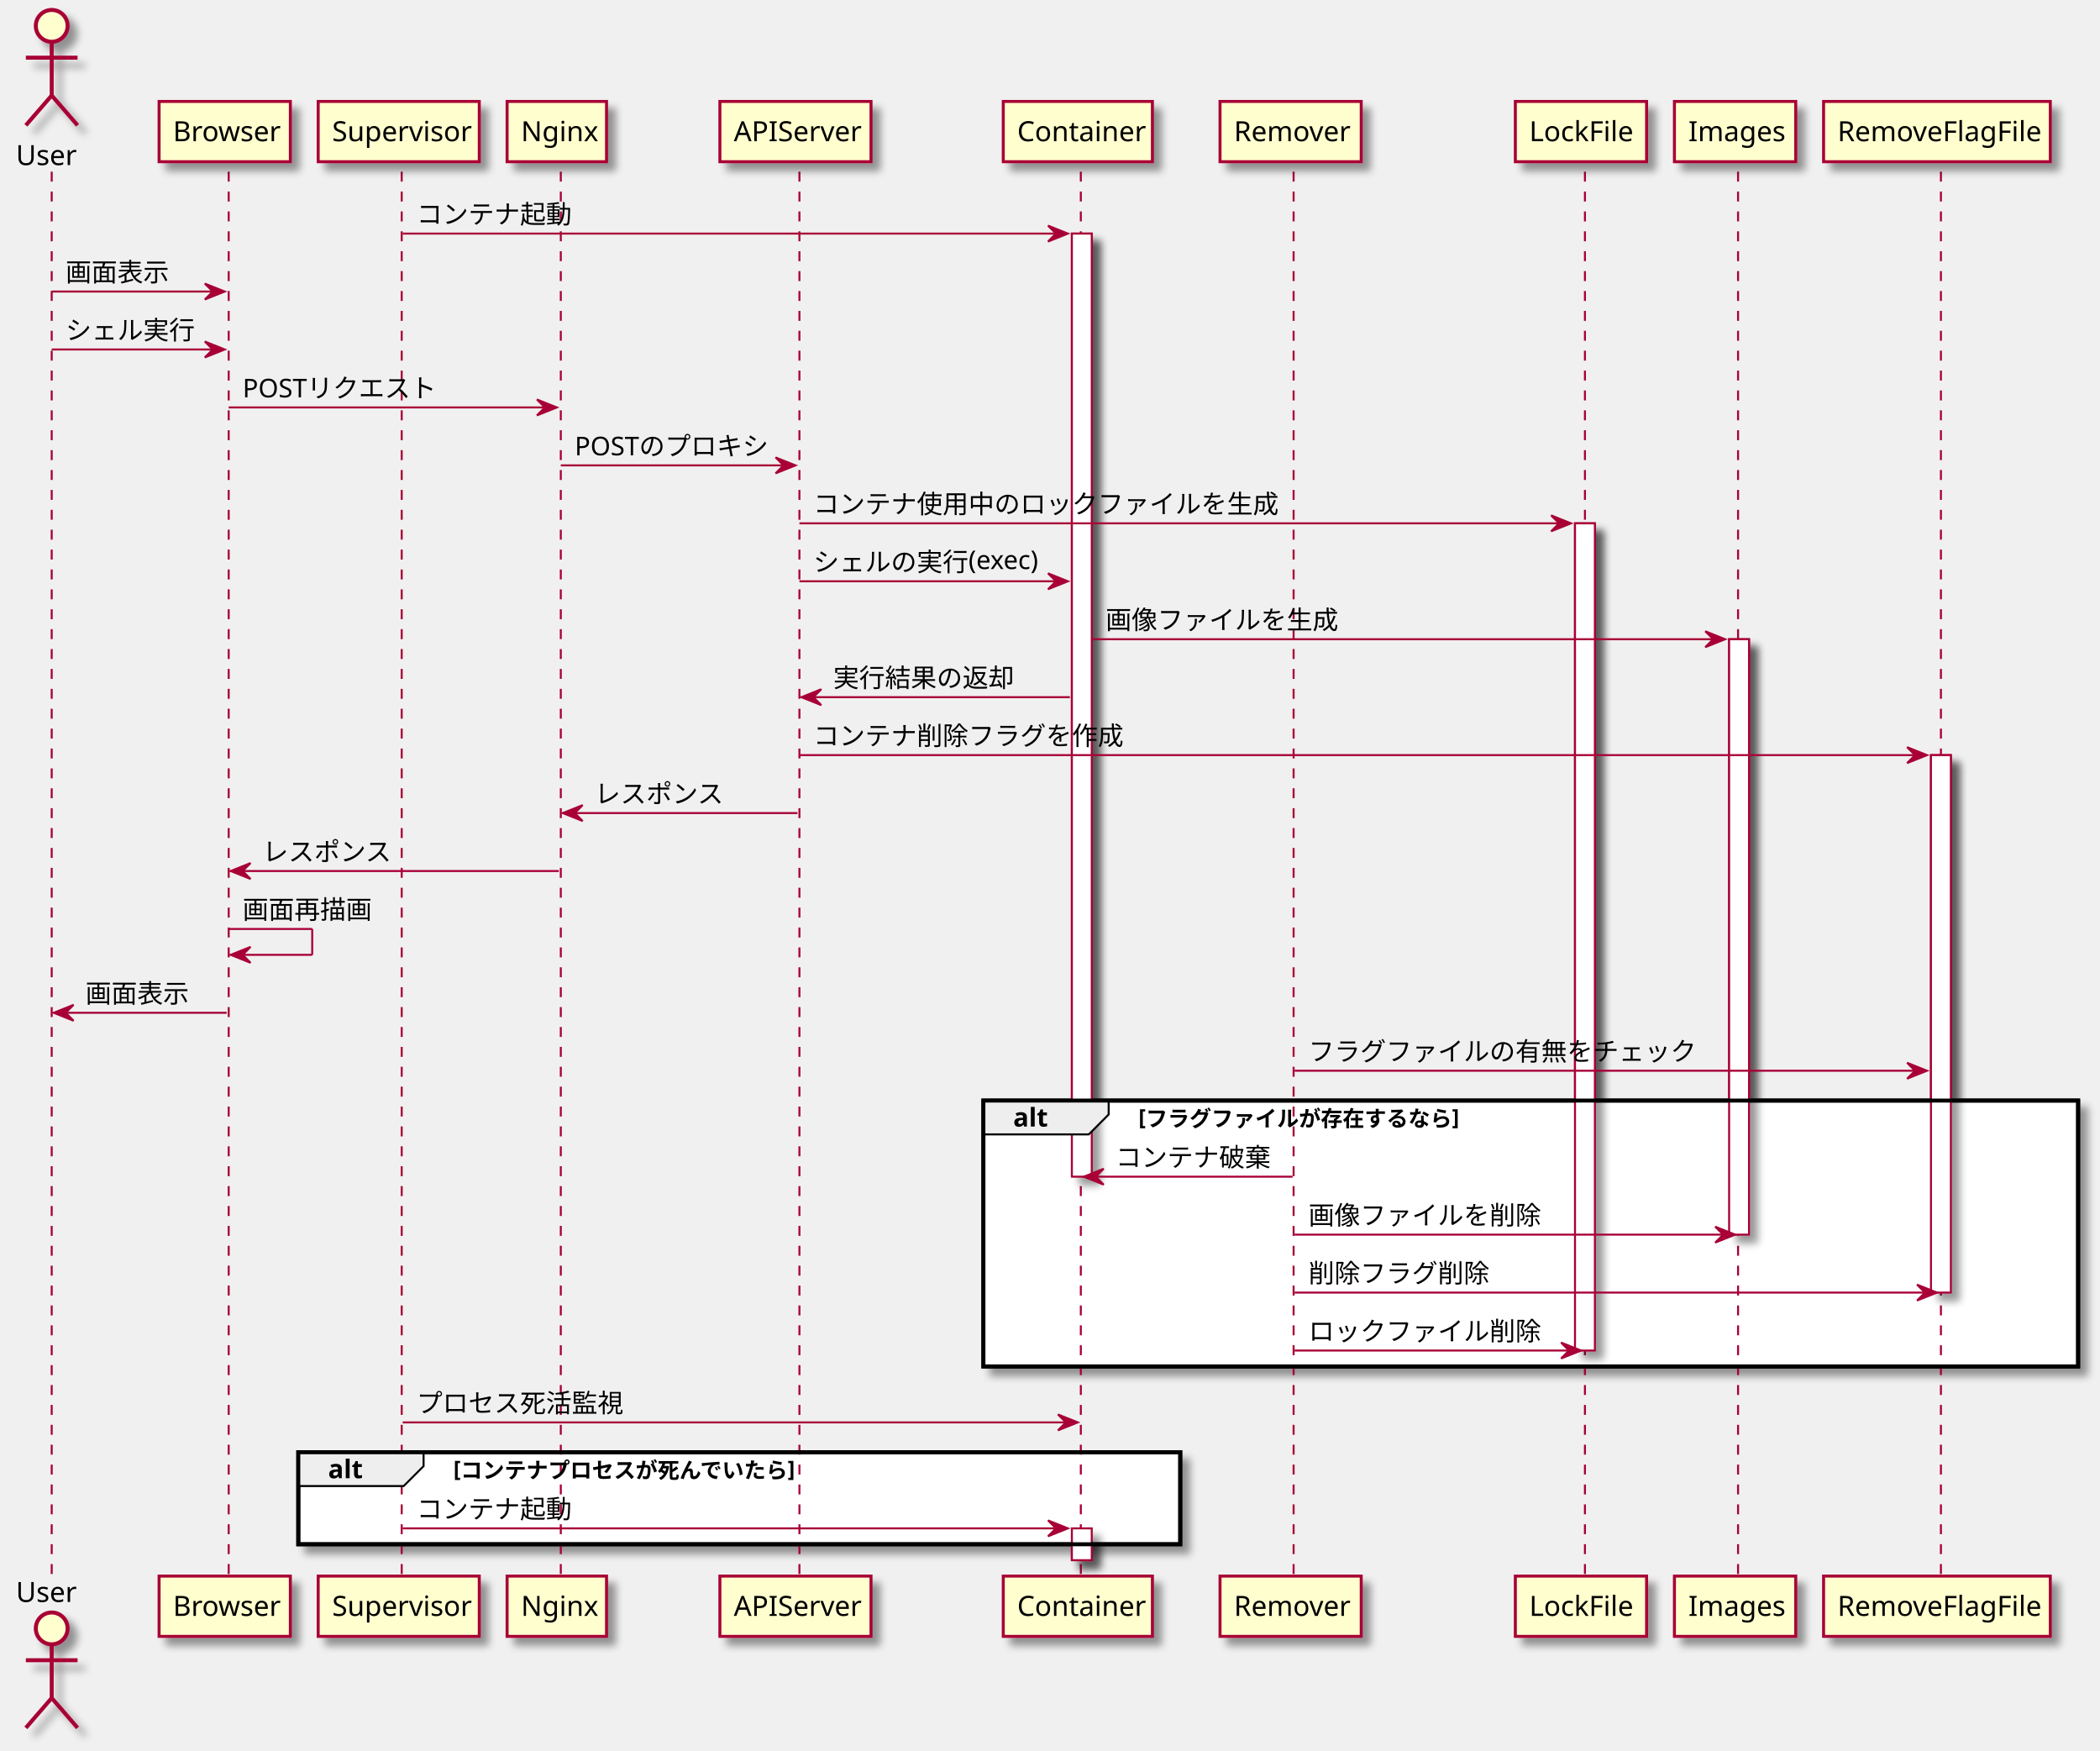
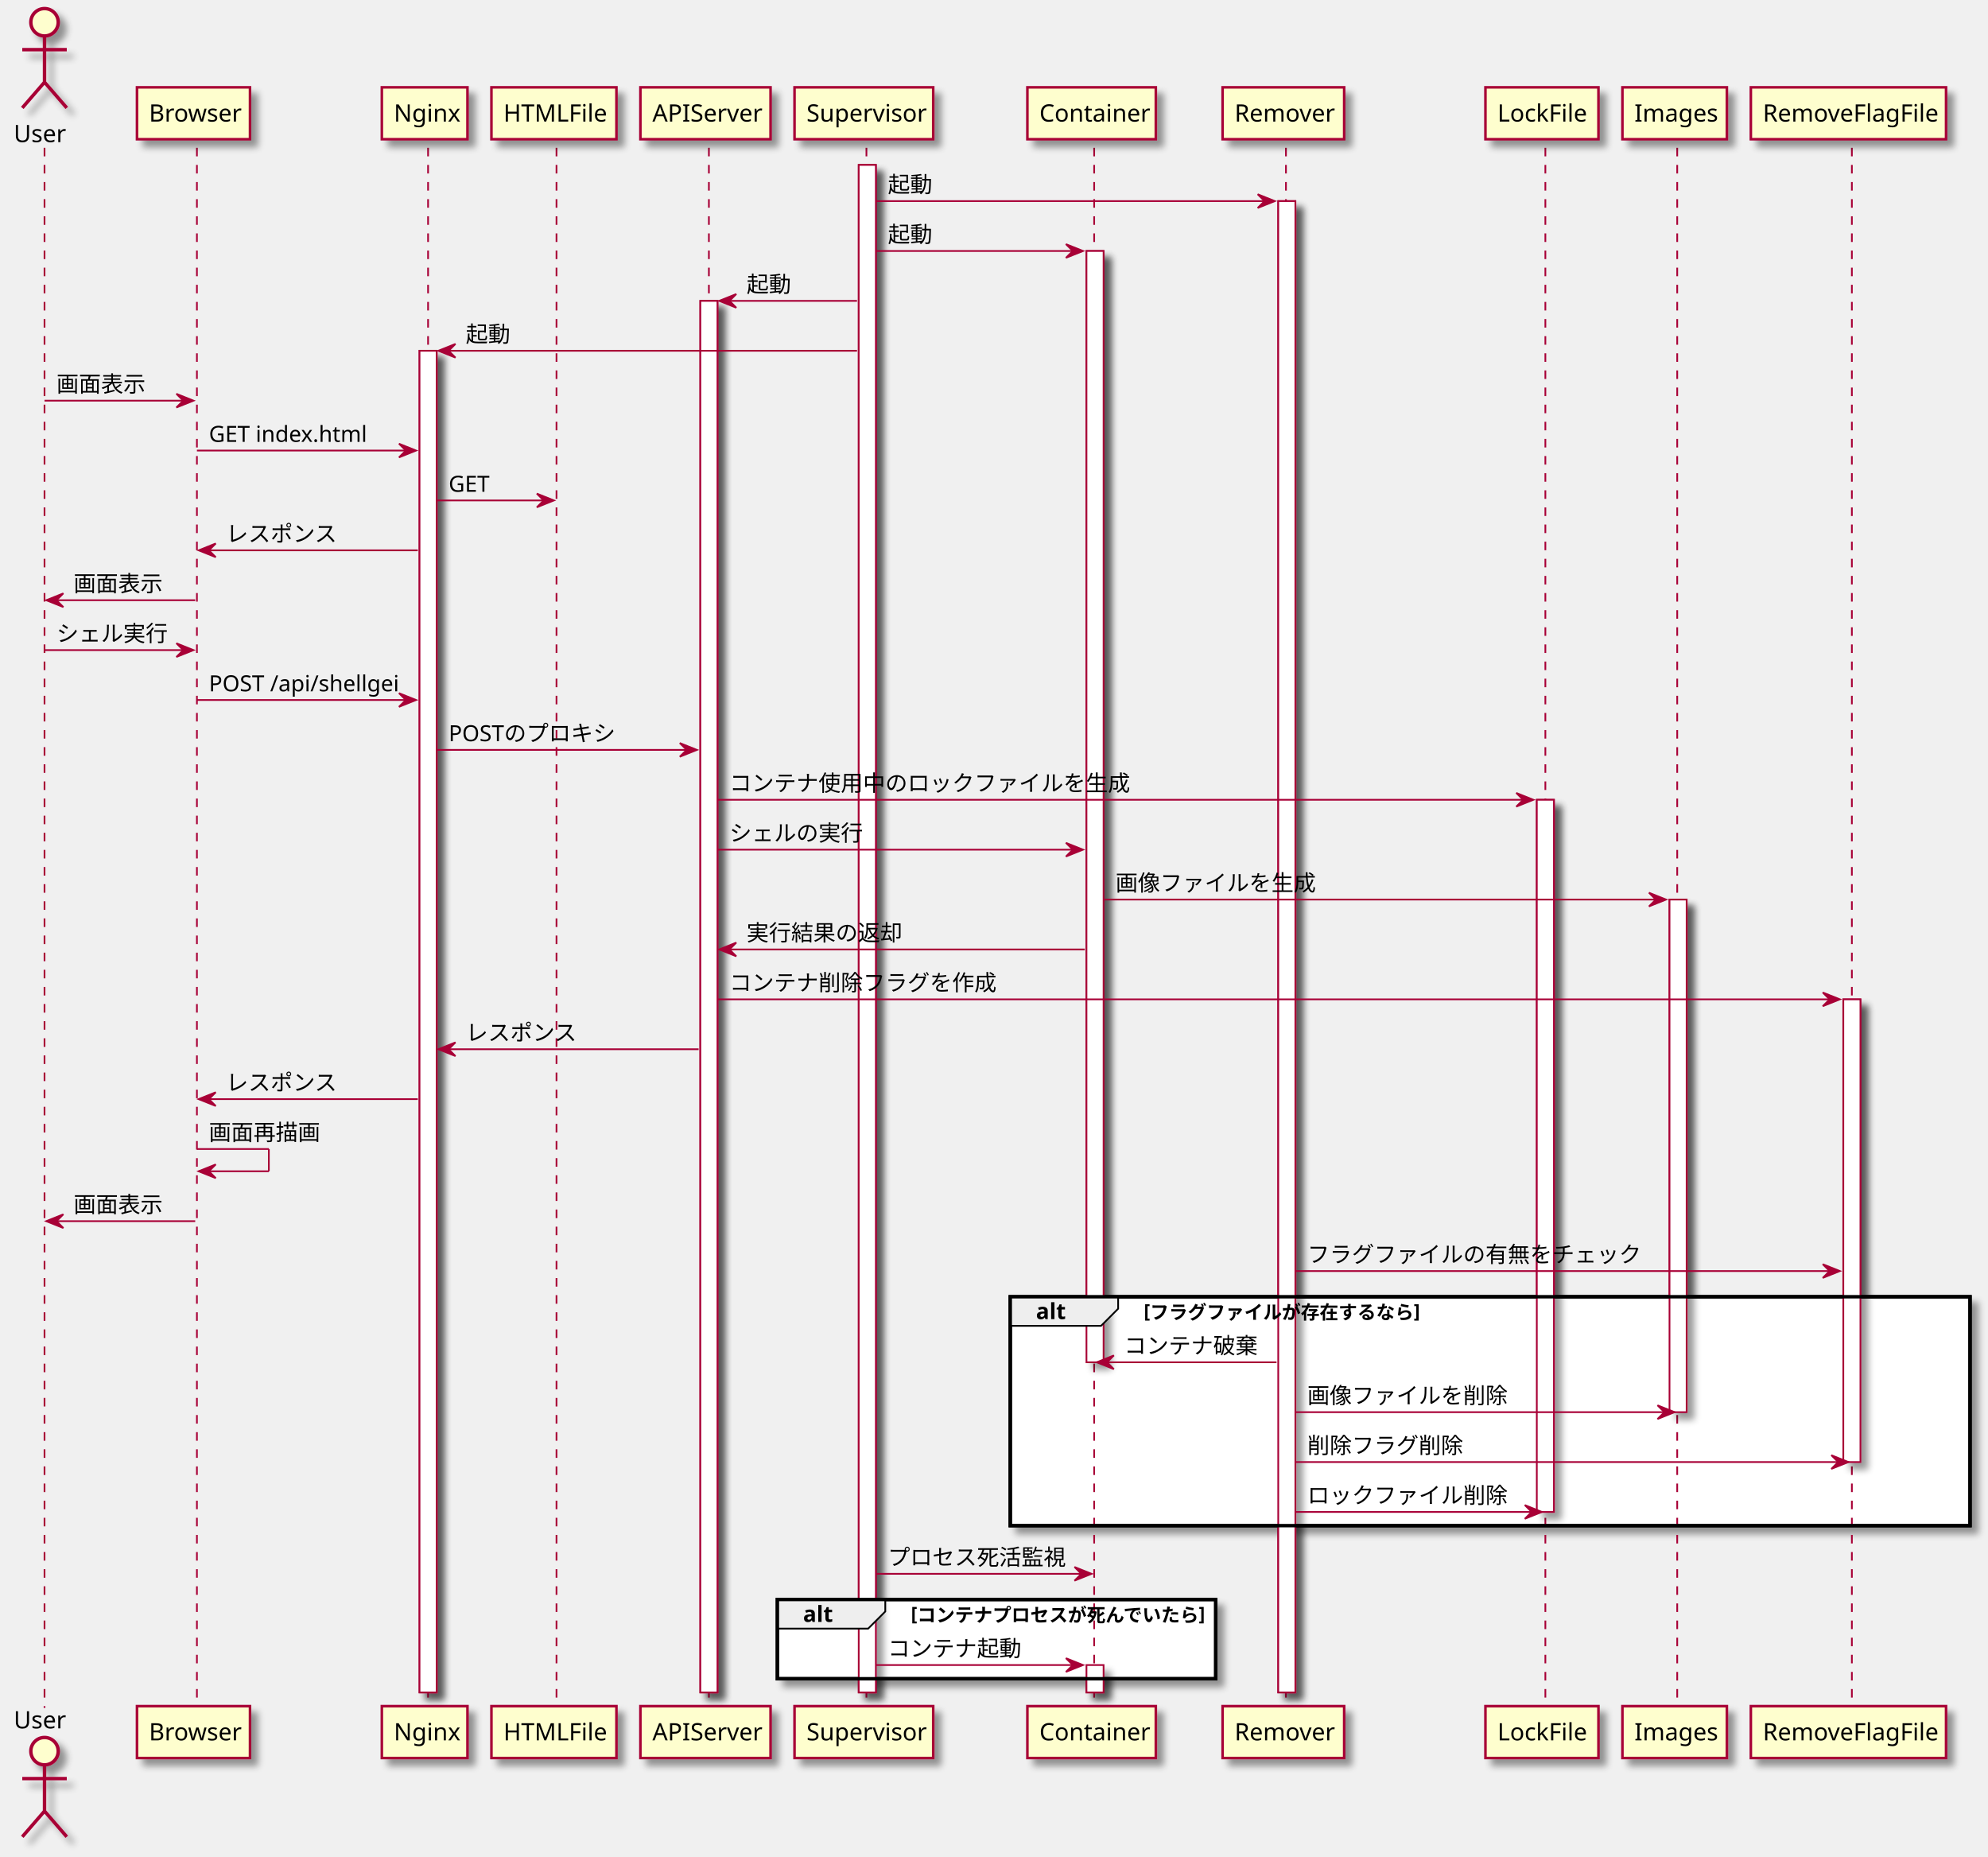
- <svg xmlns="http://www.w3.org/2000/svg" contentScriptType="application/ecmascript" contentStyleType="text/css" height="880px" preserveAspectRatio="none" style="width:1056px;height:880px;" version="1.1" viewBox="0 0 1056 880" width="1056px" zoomAndPan="magnify">
+ <svg xmlns="http://www.w3.org/2000/svg" contentScriptType="application/ecmascript" contentStyleType="text/css" height="1084px" preserveAspectRatio="none" style="width:1161px;height:1084px;" version="1.1" viewBox="0 0 1161 1084" width="1161px" zoomAndPan="magnify">
  <defs>
-     <filter height="300%" id="f6dvr9u1ddpw9" width="300%" x="-1" y="-1">
+     <filter height="300%" id="f6bj10j33dgbi" width="300%" x="-1" y="-1">
      <feGaussianBlur result="blurOut" stdDeviation="2.0" />
      <feColorMatrix in="blurOut" result="blurOut2" type="matrix" values="0 0 0 0 0 0 0 0 0 0 0 0 0 0 0 0 0 0 .4 0" />
      <feOffset dx="4.0" dy="4.0" in="blurOut2" result="blurOut3" />
      <feBlend in="SourceGraphic" in2="blurOut3" mode="normal" />
    </filter>
  </defs>
  <g>
-     <rect fill="#FFFFFF" filter="url(#f6dvr9u1ddpw9)" height="474.125" style="stroke: #A80036; stroke-width: 1.0;" width="10" x="539" y="117.43" />
-     <rect fill="#FFFFFF" filter="url(#f6dvr9u1ddpw9)" height="16" style="stroke: #A80036; stroke-width: 1.0;" width="10" x="539" y="768.352" />
-     <rect fill="#FFFFFF" filter="url(#f6dvr9u1ddpw9)" height="415.859" style="stroke: #A80036; stroke-width: 1.0;" width="10" x="792" y="263.094" />
-     <rect fill="#FFFFFF" filter="url(#f6dvr9u1ddpw9)" height="299.328" style="stroke: #A80036; stroke-width: 1.0;" width="10" x="869.5" y="321.359" />
-     <rect fill="#FFFFFF" filter="url(#f6dvr9u1ddpw9)" height="270.195" style="stroke: #A80036; stroke-width: 1.0;" width="10" x="971" y="379.625" />
-     <rect fill="#FFFFFF" filter="url(#f6dvr9u1ddpw9)" height="133.664" style="stroke: #000000; stroke-width: 2.0;" width="550.5" x="494.5" y="553.289" />
-     <rect fill="#FFFFFF" filter="url(#f6dvr9u1ddpw9)" height="46.266" style="stroke: #000000; stroke-width: 2.0;" width="443.5" x="150" y="730.086" />
-     <line style="stroke: #A80036; stroke-width: 1.0; stroke-dasharray: 5.0,5.0;" x1="26" x2="26" y1="86.297" y2="793.352" />
-     <line style="stroke: #A80036; stroke-width: 1.0; stroke-dasharray: 5.0,5.0;" x1="115" x2="115" y1="86.297" y2="793.352" />
-     <line style="stroke: #A80036; stroke-width: 1.0; stroke-dasharray: 5.0,5.0;" x1="202" x2="202" y1="86.297" y2="793.352" />
-     <line style="stroke: #A80036; stroke-width: 1.0; stroke-dasharray: 5.0,5.0;" x1="282" x2="282" y1="86.297" y2="793.352" />
-     <line style="stroke: #A80036; stroke-width: 1.0; stroke-dasharray: 5.0,5.0;" x1="402" x2="402" y1="86.297" y2="793.352" />
-     <line style="stroke: #A80036; stroke-width: 1.0; stroke-dasharray: 5.0,5.0;" x1="543.5" x2="543.5" y1="86.297" y2="793.352" />
-     <line style="stroke: #A80036; stroke-width: 1.0; stroke-dasharray: 5.0,5.0;" x1="650.5" x2="650.5" y1="86.297" y2="793.352" />
-     <line style="stroke: #A80036; stroke-width: 1.0; stroke-dasharray: 5.0,5.0;" x1="797" x2="797" y1="86.297" y2="793.352" />
-     <line style="stroke: #A80036; stroke-width: 1.0; stroke-dasharray: 5.0,5.0;" x1="874" x2="874" y1="86.297" y2="793.352" />
-     <line style="stroke: #A80036; stroke-width: 1.0; stroke-dasharray: 5.0,5.0;" x1="976" x2="976" y1="86.297" y2="793.352" />
+     <rect fill="#FFFFFF" filter="url(#f6bj10j33dgbi)" height="783.453" style="stroke: #A80036; stroke-width: 1.0;" width="10" x="245" y="204.828" />
+     <rect fill="#FFFFFF" filter="url(#f6bj10j33dgbi)" height="812.586" style="stroke: #A80036; stroke-width: 1.0;" width="10" x="409" y="175.695" />
+     <rect fill="#FFFFFF" filter="url(#f6bj10j33dgbi)" height="891.984" style="stroke: #A80036; stroke-width: 1.0;" width="10" x="501.5" y="96.297" />
+     <rect fill="#FFFFFF" filter="url(#f6bj10j33dgbi)" height="648.922" style="stroke: #A80036; stroke-width: 1.0;" width="10" x="634.5" y="146.562" />
+     <rect fill="#FFFFFF" filter="url(#f6bj10j33dgbi)" height="16" style="stroke: #A80036; stroke-width: 1.0;" width="10" x="634.5" y="972.281" />
+     <rect fill="#FFFFFF" filter="url(#f6bj10j33dgbi)" height="870.852" style="stroke: #A80036; stroke-width: 1.0;" width="10" x="746.5" y="117.43" />
+     <rect fill="#FFFFFF" filter="url(#f6bj10j33dgbi)" height="415.859" style="stroke: #A80036; stroke-width: 1.0;" width="10" x="897.5" y="467.023" />
+     <rect fill="#FFFFFF" filter="url(#f6bj10j33dgbi)" height="299.328" style="stroke: #A80036; stroke-width: 1.0;" width="10" x="975" y="525.289" />
+     <rect fill="#FFFFFF" filter="url(#f6bj10j33dgbi)" height="270.195" style="stroke: #A80036; stroke-width: 1.0;" width="10" x="1076.5" y="583.555" />
+     <rect fill="#FFFFFF" filter="url(#f6bj10j33dgbi)" height="133.664" style="stroke: #000000; stroke-width: 2.0;" width="560.5" x="590" y="757.219" />
+     <rect fill="#FFFFFF" filter="url(#f6bj10j33dgbi)" height="46.266" style="stroke: #000000; stroke-width: 2.0;" width="256" x="454" y="934.016" />
+     <line style="stroke: #A80036; stroke-width: 1.0; stroke-dasharray: 5.0,5.0;" x1="26" x2="26" y1="86.297" y2="997.281" />
+     <line style="stroke: #A80036; stroke-width: 1.0; stroke-dasharray: 5.0,5.0;" x1="115" x2="115" y1="86.297" y2="997.281" />
+     <line style="stroke: #A80036; stroke-width: 1.0; stroke-dasharray: 5.0,5.0;" x1="250" x2="250" y1="86.297" y2="997.281" />
+     <line style="stroke: #A80036; stroke-width: 1.0; stroke-dasharray: 5.0,5.0;" x1="325" x2="325" y1="86.297" y2="997.281" />
+     <line style="stroke: #A80036; stroke-width: 1.0; stroke-dasharray: 5.0,5.0;" x1="414" x2="414" y1="86.297" y2="997.281" />
+     <line style="stroke: #A80036; stroke-width: 1.0; stroke-dasharray: 5.0,5.0;" x1="506" x2="506" y1="86.297" y2="997.281" />
+     <line style="stroke: #A80036; stroke-width: 1.0; stroke-dasharray: 5.0,5.0;" x1="639" x2="639" y1="86.297" y2="997.281" />
+     <line style="stroke: #A80036; stroke-width: 1.0; stroke-dasharray: 5.0,5.0;" x1="751" x2="751" y1="86.297" y2="997.281" />
+     <line style="stroke: #A80036; stroke-width: 1.0; stroke-dasharray: 5.0,5.0;" x1="902.5" x2="902.5" y1="86.297" y2="997.281" />
+     <line style="stroke: #A80036; stroke-width: 1.0; stroke-dasharray: 5.0,5.0;" x1="979.5" x2="979.5" y1="86.297" y2="997.281" />
+     <line style="stroke: #A80036; stroke-width: 1.0; stroke-dasharray: 5.0,5.0;" x1="1081.5" x2="1081.5" y1="86.297" y2="997.281" />
    <text fill="#000000" font-family="sans-serif" font-size="14" lengthAdjust="spacingAndGlyphs" textLength="30" x="8" y="82.995">User</text>
-     <ellipse cx="26" cy="13" fill="#FEFECE" filter="url(#f6dvr9u1ddpw9)" rx="8" ry="8" style="stroke: #A80036; stroke-width: 2.0;" />
-     <path d="M26,21 L26,48 M13,29 L39,29 M26,48 L13,63 M26,48 L39,63 " fill="none" filter="url(#f6dvr9u1ddpw9)" style="stroke: #A80036; stroke-width: 2.0;" />
-     <text fill="#000000" font-family="sans-serif" font-size="14" lengthAdjust="spacingAndGlyphs" textLength="30" x="8" y="805.347">User</text>
-     <ellipse cx="26" cy="818.648" fill="#FEFECE" filter="url(#f6dvr9u1ddpw9)" rx="8" ry="8" style="stroke: #A80036; stroke-width: 2.0;" />
-     <path d="M26,826.648 L26,853.648 M13,834.648 L39,834.648 M26,853.648 L13,868.648 M26,853.648 L39,868.648 " fill="none" filter="url(#f6dvr9u1ddpw9)" style="stroke: #A80036; stroke-width: 2.0;" />
-     <rect fill="#FEFECE" filter="url(#f6dvr9u1ddpw9)" height="30.297" style="stroke: #A80036; stroke-width: 1.5;" width="66" x="80" y="51" />
+     <ellipse cx="26" cy="13" fill="#FEFECE" filter="url(#f6bj10j33dgbi)" rx="8" ry="8" style="stroke: #A80036; stroke-width: 2.0;" />
+     <path d="M26,21 L26,48 M13,29 L39,29 M26,48 L13,63 M26,48 L39,63 " fill="none" filter="url(#f6bj10j33dgbi)" style="stroke: #A80036; stroke-width: 2.0;" />
+     <text fill="#000000" font-family="sans-serif" font-size="14" lengthAdjust="spacingAndGlyphs" textLength="30" x="8" y="1009.276">User</text>
+     <ellipse cx="26" cy="1022.578" fill="#FEFECE" filter="url(#f6bj10j33dgbi)" rx="8" ry="8" style="stroke: #A80036; stroke-width: 2.0;" />
+     <path d="M26,1030.578 L26,1057.578 M13,1038.578 L39,1038.578 M26,1057.578 L13,1072.578 M26,1057.578 L39,1072.578 " fill="none" filter="url(#f6bj10j33dgbi)" style="stroke: #A80036; stroke-width: 2.0;" />
+     <rect fill="#FEFECE" filter="url(#f6bj10j33dgbi)" height="30.297" style="stroke: #A80036; stroke-width: 1.5;" width="66" x="80" y="51" />
    <text fill="#000000" font-family="sans-serif" font-size="14" lengthAdjust="spacingAndGlyphs" textLength="52" x="87" y="70.995">Browser</text>
-     <rect fill="#FEFECE" filter="url(#f6dvr9u1ddpw9)" height="30.297" style="stroke: #A80036; stroke-width: 1.5;" width="66" x="80" y="792.352" />
-     <text fill="#000000" font-family="sans-serif" font-size="14" lengthAdjust="spacingAndGlyphs" textLength="52" x="87" y="812.347">Browser</text>
-     <rect fill="#FEFECE" filter="url(#f6dvr9u1ddpw9)" height="30.297" style="stroke: #A80036; stroke-width: 1.5;" width="81" x="160" y="51" />
-     <text fill="#000000" font-family="sans-serif" font-size="14" lengthAdjust="spacingAndGlyphs" textLength="67" x="167" y="70.995">Supervisor</text>
-     <rect fill="#FEFECE" filter="url(#f6dvr9u1ddpw9)" height="30.297" style="stroke: #A80036; stroke-width: 1.5;" width="81" x="160" y="792.352" />
-     <text fill="#000000" font-family="sans-serif" font-size="14" lengthAdjust="spacingAndGlyphs" textLength="67" x="167" y="812.347">Supervisor</text>
-     <rect fill="#FEFECE" filter="url(#f6dvr9u1ddpw9)" height="30.297" style="stroke: #A80036; stroke-width: 1.5;" width="50" x="255" y="51" />
-     <text fill="#000000" font-family="sans-serif" font-size="14" lengthAdjust="spacingAndGlyphs" textLength="36" x="262" y="70.995">Nginx</text>
-     <rect fill="#FEFECE" filter="url(#f6dvr9u1ddpw9)" height="30.297" style="stroke: #A80036; stroke-width: 1.5;" width="50" x="255" y="792.352" />
-     <text fill="#000000" font-family="sans-serif" font-size="14" lengthAdjust="spacingAndGlyphs" textLength="36" x="262" y="812.347">Nginx</text>
-     <rect fill="#FEFECE" filter="url(#f6dvr9u1ddpw9)" height="30.297" style="stroke: #A80036; stroke-width: 1.5;" width="76" x="362" y="51" />
-     <text fill="#000000" font-family="sans-serif" font-size="14" lengthAdjust="spacingAndGlyphs" textLength="62" x="369" y="70.995">APIServer</text>
-     <rect fill="#FEFECE" filter="url(#f6dvr9u1ddpw9)" height="30.297" style="stroke: #A80036; stroke-width: 1.5;" width="76" x="362" y="792.352" />
-     <text fill="#000000" font-family="sans-serif" font-size="14" lengthAdjust="spacingAndGlyphs" textLength="62" x="369" y="812.347">APIServer</text>
-     <rect fill="#FEFECE" filter="url(#f6dvr9u1ddpw9)" height="30.297" style="stroke: #A80036; stroke-width: 1.5;" width="75" x="504.5" y="51" />
-     <text fill="#000000" font-family="sans-serif" font-size="14" lengthAdjust="spacingAndGlyphs" textLength="61" x="511.5" y="70.995">Container</text>
-     <rect fill="#FEFECE" filter="url(#f6dvr9u1ddpw9)" height="30.297" style="stroke: #A80036; stroke-width: 1.5;" width="75" x="504.5" y="792.352" />
-     <text fill="#000000" font-family="sans-serif" font-size="14" lengthAdjust="spacingAndGlyphs" textLength="61" x="511.5" y="812.347">Container</text>
-     <rect fill="#FEFECE" filter="url(#f6dvr9u1ddpw9)" height="30.297" style="stroke: #A80036; stroke-width: 1.5;" width="71" x="613.5" y="51" />
-     <text fill="#000000" font-family="sans-serif" font-size="14" lengthAdjust="spacingAndGlyphs" textLength="57" x="620.5" y="70.995">Remover</text>
-     <rect fill="#FEFECE" filter="url(#f6dvr9u1ddpw9)" height="30.297" style="stroke: #A80036; stroke-width: 1.5;" width="71" x="613.5" y="792.352" />
-     <text fill="#000000" font-family="sans-serif" font-size="14" lengthAdjust="spacingAndGlyphs" textLength="57" x="620.5" y="812.347">Remover</text>
-     <rect fill="#FEFECE" filter="url(#f6dvr9u1ddpw9)" height="30.297" style="stroke: #A80036; stroke-width: 1.5;" width="66" x="762" y="51" />
-     <text fill="#000000" font-family="sans-serif" font-size="14" lengthAdjust="spacingAndGlyphs" textLength="52" x="769" y="70.995">LockFile</text>
-     <rect fill="#FEFECE" filter="url(#f6dvr9u1ddpw9)" height="30.297" style="stroke: #A80036; stroke-width: 1.5;" width="66" x="762" y="792.352" />
-     <text fill="#000000" font-family="sans-serif" font-size="14" lengthAdjust="spacingAndGlyphs" textLength="52" x="769" y="812.347">LockFile</text>
-     <rect fill="#FEFECE" filter="url(#f6dvr9u1ddpw9)" height="30.297" style="stroke: #A80036; stroke-width: 1.5;" width="61" x="842" y="51" />
-     <text fill="#000000" font-family="sans-serif" font-size="14" lengthAdjust="spacingAndGlyphs" textLength="47" x="849" y="70.995">Images</text>
-     <rect fill="#FEFECE" filter="url(#f6dvr9u1ddpw9)" height="30.297" style="stroke: #A80036; stroke-width: 1.5;" width="61" x="842" y="792.352" />
-     <text fill="#000000" font-family="sans-serif" font-size="14" lengthAdjust="spacingAndGlyphs" textLength="47" x="849" y="812.347">Images</text>
-     <rect fill="#FEFECE" filter="url(#f6dvr9u1ddpw9)" height="30.297" style="stroke: #A80036; stroke-width: 1.5;" width="114" x="917" y="51" />
-     <text fill="#000000" font-family="sans-serif" font-size="14" lengthAdjust="spacingAndGlyphs" textLength="100" x="924" y="70.995">RemoveFlagFile</text>
-     <rect fill="#FEFECE" filter="url(#f6dvr9u1ddpw9)" height="30.297" style="stroke: #A80036; stroke-width: 1.5;" width="114" x="917" y="792.352" />
-     <text fill="#000000" font-family="sans-serif" font-size="14" lengthAdjust="spacingAndGlyphs" textLength="100" x="924" y="812.347">RemoveFlagFile</text>
-     <rect fill="#FFFFFF" filter="url(#f6dvr9u1ddpw9)" height="474.125" style="stroke: #A80036; stroke-width: 1.0;" width="10" x="539" y="117.43" />
-     <rect fill="#FFFFFF" filter="url(#f6dvr9u1ddpw9)" height="16" style="stroke: #A80036; stroke-width: 1.0;" width="10" x="539" y="768.352" />
-     <rect fill="#FFFFFF" filter="url(#f6dvr9u1ddpw9)" height="415.859" style="stroke: #A80036; stroke-width: 1.0;" width="10" x="792" y="263.094" />
-     <rect fill="#FFFFFF" filter="url(#f6dvr9u1ddpw9)" height="299.328" style="stroke: #A80036; stroke-width: 1.0;" width="10" x="869.5" y="321.359" />
-     <rect fill="#FFFFFF" filter="url(#f6dvr9u1ddpw9)" height="270.195" style="stroke: #A80036; stroke-width: 1.0;" width="10" x="971" y="379.625" />
-     <polygon fill="#A80036" points="527,113.43,537,117.43,527,121.43,531,117.43" style="stroke: #A80036; stroke-width: 1.0;" />
-     <line style="stroke: #A80036; stroke-width: 1.0;" x1="202.5" x2="533" y1="117.43" y2="117.43" />
-     <text fill="#000000" font-family="sans-serif" font-size="13" lengthAdjust="spacingAndGlyphs" textLength="78" x="209.5" y="112.364">コンテナ起動</text>
-     <polygon fill="#A80036" points="103,142.562,113,146.562,103,150.562,107,146.562" style="stroke: #A80036; stroke-width: 1.0;" />
-     <line style="stroke: #A80036; stroke-width: 1.0;" x1="26" x2="109" y1="146.562" y2="146.562" />
-     <text fill="#000000" font-family="sans-serif" font-size="13" lengthAdjust="spacingAndGlyphs" textLength="52" x="33" y="141.497">画面表示</text>
-     <polygon fill="#A80036" points="103,171.695,113,175.695,103,179.695,107,175.695" style="stroke: #A80036; stroke-width: 1.0;" />
-     <line style="stroke: #A80036; stroke-width: 1.0;" x1="26" x2="109" y1="175.695" y2="175.695" />
-     <text fill="#000000" font-family="sans-serif" font-size="13" lengthAdjust="spacingAndGlyphs" textLength="65" x="33" y="170.629">シェル実行</text>
-     <polygon fill="#A80036" points="270,200.828,280,204.828,270,208.828,274,204.828" style="stroke: #A80036; stroke-width: 1.0;" />
-     <line style="stroke: #A80036; stroke-width: 1.0;" x1="115" x2="276" y1="204.828" y2="204.828" />
-     <text fill="#000000" font-family="sans-serif" font-size="13" lengthAdjust="spacingAndGlyphs" textLength="96" x="122" y="199.762">POSTリクエスト</text>
-     <polygon fill="#A80036" points="390,229.961,400,233.961,390,237.961,394,233.961" style="stroke: #A80036; stroke-width: 1.0;" />
-     <line style="stroke: #A80036; stroke-width: 1.0;" x1="282" x2="396" y1="233.961" y2="233.961" />
-     <text fill="#000000" font-family="sans-serif" font-size="13" lengthAdjust="spacingAndGlyphs" textLength="96" x="289" y="228.895">POSTのプロキシ</text>
-     <polygon fill="#A80036" points="780,259.094,790,263.094,780,267.094,784,263.094" style="stroke: #A80036; stroke-width: 1.0;" />
-     <line style="stroke: #A80036; stroke-width: 1.0;" x1="402" x2="786" y1="263.094" y2="263.094" />
-     <text fill="#000000" font-family="sans-serif" font-size="13" lengthAdjust="spacingAndGlyphs" textLength="234" x="409" y="258.028">コンテナ使用中のロックファイルを生成</text>
-     <polygon fill="#A80036" points="527,288.227,537,292.227,527,296.227,531,292.227" style="stroke: #A80036; stroke-width: 1.0;" />
-     <line style="stroke: #A80036; stroke-width: 1.0;" x1="402" x2="533" y1="292.227" y2="292.227" />
-     <text fill="#000000" font-family="sans-serif" font-size="13" lengthAdjust="spacingAndGlyphs" textLength="113" x="409" y="287.161">シェルの実行(exec)</text>
-     <polygon fill="#A80036" points="857.5,317.359,867.5,321.359,857.5,325.359,861.5,321.359" style="stroke: #A80036; stroke-width: 1.0;" />
-     <line style="stroke: #A80036; stroke-width: 1.0;" x1="549" x2="863.5" y1="321.359" y2="321.359" />
-     <text fill="#000000" font-family="sans-serif" font-size="13" lengthAdjust="spacingAndGlyphs" textLength="117" x="556" y="316.293">画像ファイルを生成</text>
-     <polygon fill="#A80036" points="413,346.492,403,350.492,413,354.492,409,350.492" style="stroke: #A80036; stroke-width: 1.0;" />
-     <line style="stroke: #A80036; stroke-width: 1.0;" x1="407" x2="538" y1="350.492" y2="350.492" />
-     <text fill="#000000" font-family="sans-serif" font-size="13" lengthAdjust="spacingAndGlyphs" textLength="91" x="419" y="345.426">実行結果の返却</text>
-     <polygon fill="#A80036" points="959,375.625,969,379.625,959,383.625,963,379.625" style="stroke: #A80036; stroke-width: 1.0;" />
-     <line style="stroke: #A80036; stroke-width: 1.0;" x1="402" x2="965" y1="379.625" y2="379.625" />
-     <text fill="#000000" font-family="sans-serif" font-size="13" lengthAdjust="spacingAndGlyphs" textLength="156" x="409" y="374.559">コンテナ削除フラグを作成</text>
-     <polygon fill="#A80036" points="293,404.758,283,408.758,293,412.758,289,408.758" style="stroke: #A80036; stroke-width: 1.0;" />
-     <line style="stroke: #A80036; stroke-width: 1.0;" x1="287" x2="401" y1="408.758" y2="408.758" />
-     <text fill="#000000" font-family="sans-serif" font-size="13" lengthAdjust="spacingAndGlyphs" textLength="65" x="299" y="403.692">レスポンス</text>
-     <polygon fill="#A80036" points="126,433.891,116,437.891,126,441.891,122,437.891" style="stroke: #A80036; stroke-width: 1.0;" />
-     <line style="stroke: #A80036; stroke-width: 1.0;" x1="120" x2="281" y1="437.891" y2="437.891" />
-     <text fill="#000000" font-family="sans-serif" font-size="13" lengthAdjust="spacingAndGlyphs" textLength="65" x="132" y="432.825">レスポンス</text>
-     <line style="stroke: #A80036; stroke-width: 1.0;" x1="115" x2="157" y1="467.023" y2="467.023" />
-     <line style="stroke: #A80036; stroke-width: 1.0;" x1="157" x2="157" y1="467.023" y2="480.023" />
-     <line style="stroke: #A80036; stroke-width: 1.0;" x1="116" x2="157" y1="480.023" y2="480.023" />
-     <polygon fill="#A80036" points="126,476.023,116,480.023,126,484.023,122,480.023" style="stroke: #A80036; stroke-width: 1.0;" />
-     <text fill="#000000" font-family="sans-serif" font-size="13" lengthAdjust="spacingAndGlyphs" textLength="65" x="122" y="461.957">画面再描画</text>
-     <polygon fill="#A80036" points="37,505.156,27,509.156,37,513.156,33,509.156" style="stroke: #A80036; stroke-width: 1.0;" />
-     <line style="stroke: #A80036; stroke-width: 1.0;" x1="31" x2="114" y1="509.156" y2="509.156" />
-     <text fill="#000000" font-family="sans-serif" font-size="13" lengthAdjust="spacingAndGlyphs" textLength="52" x="43" y="504.09">画面表示</text>
-     <polygon fill="#A80036" points="959,534.289,969,538.289,959,542.289,963,538.289" style="stroke: #A80036; stroke-width: 1.0;" />
-     <line style="stroke: #A80036; stroke-width: 1.0;" x1="651" x2="965" y1="538.289" y2="538.289" />
-     <text fill="#000000" font-family="sans-serif" font-size="13" lengthAdjust="spacingAndGlyphs" textLength="195" x="658" y="533.223">フラグファイルの有無をチェック</text>
-     <path d="M494.5,553.289 L557.5,553.289 L557.5,560.289 L547.5,570.289 L494.5,570.289 L494.5,553.289 " fill="#EEEEEE" style="stroke: #000000; stroke-width: 1.0;" />
-     <rect fill="none" height="133.664" style="stroke: #000000; stroke-width: 2.0;" width="550.5" x="494.5" y="553.289" />
-     <text fill="#000000" font-family="sans-serif" font-size="13" font-weight="bold" lengthAdjust="spacingAndGlyphs" textLength="18" x="509.5" y="566.356">alt</text>
-     <text fill="#000000" font-family="sans-serif" font-size="11" font-weight="bold" lengthAdjust="spacingAndGlyphs" textLength="162" x="572.5" y="565.5">[フラグファイルが存在するなら]</text>
-     <polygon fill="#A80036" points="555,587.555,545,591.555,555,595.555,551,591.555" style="stroke: #A80036; stroke-width: 1.0;" />
-     <line style="stroke: #A80036; stroke-width: 1.0;" x1="549" x2="650" y1="591.555" y2="591.555" />
-     <text fill="#000000" font-family="sans-serif" font-size="13" lengthAdjust="spacingAndGlyphs" textLength="78" x="561" y="586.489">コンテナ破棄</text>
-     <polygon fill="#A80036" points="862.5,616.688,872.5,620.688,862.5,624.688,866.5,620.688" style="stroke: #A80036; stroke-width: 1.0;" />
-     <line style="stroke: #A80036; stroke-width: 1.0;" x1="651" x2="868.5" y1="620.688" y2="620.688" />
-     <text fill="#000000" font-family="sans-serif" font-size="13" lengthAdjust="spacingAndGlyphs" textLength="117" x="658" y="615.622">画像ファイルを削除</text>
-     <polygon fill="#A80036" points="964,645.82,974,649.82,964,653.82,968,649.82" style="stroke: #A80036; stroke-width: 1.0;" />
-     <line style="stroke: #A80036; stroke-width: 1.0;" x1="651" x2="970" y1="649.82" y2="649.82" />
-     <text fill="#000000" font-family="sans-serif" font-size="13" lengthAdjust="spacingAndGlyphs" textLength="91" x="658" y="644.754">削除フラグ削除</text>
-     <polygon fill="#A80036" points="785,674.953,795,678.953,785,682.953,789,678.953" style="stroke: #A80036; stroke-width: 1.0;" />
-     <line style="stroke: #A80036; stroke-width: 1.0;" x1="651" x2="791" y1="678.953" y2="678.953" />
-     <text fill="#000000" font-family="sans-serif" font-size="13" lengthAdjust="spacingAndGlyphs" textLength="117" x="658" y="673.887">ロックファイル削除</text>
-     <polygon fill="#A80036" points="532,711.086,542,715.086,532,719.086,536,715.086" style="stroke: #A80036; stroke-width: 1.0;" />
-     <line style="stroke: #A80036; stroke-width: 1.0;" x1="202.5" x2="538" y1="715.086" y2="715.086" />
-     <text fill="#000000" font-family="sans-serif" font-size="13" lengthAdjust="spacingAndGlyphs" textLength="104" x="209.5" y="710.02">プロセス死活監視</text>
-     <path d="M150,730.086 L213,730.086 L213,737.086 L203,747.086 L150,747.086 L150,730.086 " fill="#EEEEEE" style="stroke: #000000; stroke-width: 1.0;" />
-     <rect fill="none" height="46.266" style="stroke: #000000; stroke-width: 2.0;" width="443.5" x="150" y="730.086" />
-     <text fill="#000000" font-family="sans-serif" font-size="13" font-weight="bold" lengthAdjust="spacingAndGlyphs" textLength="18" x="165" y="743.153">alt</text>
-     <text fill="#000000" font-family="sans-serif" font-size="11" font-weight="bold" lengthAdjust="spacingAndGlyphs" textLength="173" x="228" y="742.296">[コンテナプロセスが死んでいたら]</text>
-     <polygon fill="#A80036" points="527,764.352,537,768.352,527,772.352,531,768.352" style="stroke: #A80036; stroke-width: 1.0;" />
-     <line style="stroke: #A80036; stroke-width: 1.0;" x1="202.5" x2="533" y1="768.352" y2="768.352" />
-     <text fill="#000000" font-family="sans-serif" font-size="13" lengthAdjust="spacingAndGlyphs" textLength="78" x="209.5" y="763.286">コンテナ起動</text>
+     <rect fill="#FEFECE" filter="url(#f6bj10j33dgbi)" height="30.297" style="stroke: #A80036; stroke-width: 1.5;" width="66" x="80" y="996.281" />
+     <text fill="#000000" font-family="sans-serif" font-size="14" lengthAdjust="spacingAndGlyphs" textLength="52" x="87" y="1016.276">Browser</text>
+     <rect fill="#FEFECE" filter="url(#f6bj10j33dgbi)" height="30.297" style="stroke: #A80036; stroke-width: 1.5;" width="50" x="223" y="51" />
+     <text fill="#000000" font-family="sans-serif" font-size="14" lengthAdjust="spacingAndGlyphs" textLength="36" x="230" y="70.995">Nginx</text>
+     <rect fill="#FEFECE" filter="url(#f6bj10j33dgbi)" height="30.297" style="stroke: #A80036; stroke-width: 1.5;" width="50" x="223" y="996.281" />
+     <text fill="#000000" font-family="sans-serif" font-size="14" lengthAdjust="spacingAndGlyphs" textLength="36" x="230" y="1016.276">Nginx</text>
+     <rect fill="#FEFECE" filter="url(#f6bj10j33dgbi)" height="30.297" style="stroke: #A80036; stroke-width: 1.5;" width="73" x="287" y="51" />
+     <text fill="#000000" font-family="sans-serif" font-size="14" lengthAdjust="spacingAndGlyphs" textLength="59" x="294" y="70.995">HTMLFile</text>
+     <rect fill="#FEFECE" filter="url(#f6bj10j33dgbi)" height="30.297" style="stroke: #A80036; stroke-width: 1.5;" width="73" x="287" y="996.281" />
+     <text fill="#000000" font-family="sans-serif" font-size="14" lengthAdjust="spacingAndGlyphs" textLength="59" x="294" y="1016.276">HTMLFile</text>
+     <rect fill="#FEFECE" filter="url(#f6bj10j33dgbi)" height="30.297" style="stroke: #A80036; stroke-width: 1.5;" width="76" x="374" y="51" />
+     <text fill="#000000" font-family="sans-serif" font-size="14" lengthAdjust="spacingAndGlyphs" textLength="62" x="381" y="70.995">APIServer</text>
+     <rect fill="#FEFECE" filter="url(#f6bj10j33dgbi)" height="30.297" style="stroke: #A80036; stroke-width: 1.5;" width="76" x="374" y="996.281" />
+     <text fill="#000000" font-family="sans-serif" font-size="14" lengthAdjust="spacingAndGlyphs" textLength="62" x="381" y="1016.276">APIServer</text>
+     <rect fill="#FEFECE" filter="url(#f6bj10j33dgbi)" height="30.297" style="stroke: #A80036; stroke-width: 1.5;" width="81" x="464" y="51" />
+     <text fill="#000000" font-family="sans-serif" font-size="14" lengthAdjust="spacingAndGlyphs" textLength="67" x="471" y="70.995">Supervisor</text>
+     <rect fill="#FEFECE" filter="url(#f6bj10j33dgbi)" height="30.297" style="stroke: #A80036; stroke-width: 1.5;" width="81" x="464" y="996.281" />
+     <text fill="#000000" font-family="sans-serif" font-size="14" lengthAdjust="spacingAndGlyphs" textLength="67" x="471" y="1016.276">Supervisor</text>
+     <rect fill="#FEFECE" filter="url(#f6bj10j33dgbi)" height="30.297" style="stroke: #A80036; stroke-width: 1.5;" width="75" x="600" y="51" />
+     <text fill="#000000" font-family="sans-serif" font-size="14" lengthAdjust="spacingAndGlyphs" textLength="61" x="607" y="70.995">Container</text>
+     <rect fill="#FEFECE" filter="url(#f6bj10j33dgbi)" height="30.297" style="stroke: #A80036; stroke-width: 1.5;" width="75" x="600" y="996.281" />
+     <text fill="#000000" font-family="sans-serif" font-size="14" lengthAdjust="spacingAndGlyphs" textLength="61" x="607" y="1016.276">Container</text>
+     <rect fill="#FEFECE" filter="url(#f6bj10j33dgbi)" height="30.297" style="stroke: #A80036; stroke-width: 1.5;" width="71" x="714" y="51" />
+     <text fill="#000000" font-family="sans-serif" font-size="14" lengthAdjust="spacingAndGlyphs" textLength="57" x="721" y="70.995">Remover</text>
+     <rect fill="#FEFECE" filter="url(#f6bj10j33dgbi)" height="30.297" style="stroke: #A80036; stroke-width: 1.5;" width="71" x="714" y="996.281" />
+     <text fill="#000000" font-family="sans-serif" font-size="14" lengthAdjust="spacingAndGlyphs" textLength="57" x="721" y="1016.276">Remover</text>
+     <rect fill="#FEFECE" filter="url(#f6bj10j33dgbi)" height="30.297" style="stroke: #A80036; stroke-width: 1.5;" width="66" x="867.5" y="51" />
+     <text fill="#000000" font-family="sans-serif" font-size="14" lengthAdjust="spacingAndGlyphs" textLength="52" x="874.5" y="70.995">LockFile</text>
+     <rect fill="#FEFECE" filter="url(#f6bj10j33dgbi)" height="30.297" style="stroke: #A80036; stroke-width: 1.5;" width="66" x="867.5" y="996.281" />
+     <text fill="#000000" font-family="sans-serif" font-size="14" lengthAdjust="spacingAndGlyphs" textLength="52" x="874.5" y="1016.276">LockFile</text>
+     <rect fill="#FEFECE" filter="url(#f6bj10j33dgbi)" height="30.297" style="stroke: #A80036; stroke-width: 1.5;" width="61" x="947.5" y="51" />
+     <text fill="#000000" font-family="sans-serif" font-size="14" lengthAdjust="spacingAndGlyphs" textLength="47" x="954.5" y="70.995">Images</text>
+     <rect fill="#FEFECE" filter="url(#f6bj10j33dgbi)" height="30.297" style="stroke: #A80036; stroke-width: 1.5;" width="61" x="947.5" y="996.281" />
+     <text fill="#000000" font-family="sans-serif" font-size="14" lengthAdjust="spacingAndGlyphs" textLength="47" x="954.5" y="1016.276">Images</text>
+     <rect fill="#FEFECE" filter="url(#f6bj10j33dgbi)" height="30.297" style="stroke: #A80036; stroke-width: 1.5;" width="114" x="1022.5" y="51" />
+     <text fill="#000000" font-family="sans-serif" font-size="14" lengthAdjust="spacingAndGlyphs" textLength="100" x="1029.5" y="70.995">RemoveFlagFile</text>
+     <rect fill="#FEFECE" filter="url(#f6bj10j33dgbi)" height="30.297" style="stroke: #A80036; stroke-width: 1.5;" width="114" x="1022.5" y="996.281" />
+     <text fill="#000000" font-family="sans-serif" font-size="14" lengthAdjust="spacingAndGlyphs" textLength="100" x="1029.5" y="1016.276">RemoveFlagFile</text>
+     <rect fill="#FFFFFF" filter="url(#f6bj10j33dgbi)" height="783.453" style="stroke: #A80036; stroke-width: 1.0;" width="10" x="245" y="204.828" />
+     <rect fill="#FFFFFF" filter="url(#f6bj10j33dgbi)" height="812.586" style="stroke: #A80036; stroke-width: 1.0;" width="10" x="409" y="175.695" />
+     <rect fill="#FFFFFF" filter="url(#f6bj10j33dgbi)" height="891.984" style="stroke: #A80036; stroke-width: 1.0;" width="10" x="501.5" y="96.297" />
+     <rect fill="#FFFFFF" filter="url(#f6bj10j33dgbi)" height="648.922" style="stroke: #A80036; stroke-width: 1.0;" width="10" x="634.5" y="146.562" />
+     <rect fill="#FFFFFF" filter="url(#f6bj10j33dgbi)" height="16" style="stroke: #A80036; stroke-width: 1.0;" width="10" x="634.5" y="972.281" />
+     <rect fill="#FFFFFF" filter="url(#f6bj10j33dgbi)" height="870.852" style="stroke: #A80036; stroke-width: 1.0;" width="10" x="746.5" y="117.43" />
+     <rect fill="#FFFFFF" filter="url(#f6bj10j33dgbi)" height="415.859" style="stroke: #A80036; stroke-width: 1.0;" width="10" x="897.5" y="467.023" />
+     <rect fill="#FFFFFF" filter="url(#f6bj10j33dgbi)" height="299.328" style="stroke: #A80036; stroke-width: 1.0;" width="10" x="975" y="525.289" />
+     <rect fill="#FFFFFF" filter="url(#f6bj10j33dgbi)" height="270.195" style="stroke: #A80036; stroke-width: 1.0;" width="10" x="1076.5" y="583.555" />
+     <polygon fill="#A80036" points="734.5,113.43,744.5,117.43,734.5,121.43,738.5,117.43" style="stroke: #A80036; stroke-width: 1.0;" />
+     <line style="stroke: #A80036; stroke-width: 1.0;" x1="511.5" x2="740.5" y1="117.43" y2="117.43" />
+     <text fill="#000000" font-family="sans-serif" font-size="13" lengthAdjust="spacingAndGlyphs" textLength="26" x="518.5" y="112.364">起動</text>
+     <polygon fill="#A80036" points="622.5,142.562,632.5,146.562,622.5,150.562,626.5,146.562" style="stroke: #A80036; stroke-width: 1.0;" />
+     <line style="stroke: #A80036; stroke-width: 1.0;" x1="511.5" x2="628.5" y1="146.562" y2="146.562" />
+     <text fill="#000000" font-family="sans-serif" font-size="13" lengthAdjust="spacingAndGlyphs" textLength="26" x="518.5" y="141.497">起動</text>
+     <polygon fill="#A80036" points="430,171.695,420,175.695,430,179.695,426,175.695" style="stroke: #A80036; stroke-width: 1.0;" />
+     <line style="stroke: #A80036; stroke-width: 1.0;" x1="424" x2="500.5" y1="175.695" y2="175.695" />
+     <text fill="#000000" font-family="sans-serif" font-size="13" lengthAdjust="spacingAndGlyphs" textLength="26" x="436" y="170.629">起動</text>
+     <polygon fill="#A80036" points="266,200.828,256,204.828,266,208.828,262,204.828" style="stroke: #A80036; stroke-width: 1.0;" />
+     <line style="stroke: #A80036; stroke-width: 1.0;" x1="260" x2="500.5" y1="204.828" y2="204.828" />
+     <text fill="#000000" font-family="sans-serif" font-size="13" lengthAdjust="spacingAndGlyphs" textLength="26" x="272" y="199.762">起動</text>
+     <polygon fill="#A80036" points="103,229.961,113,233.961,103,237.961,107,233.961" style="stroke: #A80036; stroke-width: 1.0;" />
+     <line style="stroke: #A80036; stroke-width: 1.0;" x1="26" x2="109" y1="233.961" y2="233.961" />
+     <text fill="#000000" font-family="sans-serif" font-size="13" lengthAdjust="spacingAndGlyphs" textLength="52" x="33" y="228.895">画面表示</text>
+     <polygon fill="#A80036" points="233,259.094,243,263.094,233,267.094,237,263.094" style="stroke: #A80036; stroke-width: 1.0;" />
+     <line style="stroke: #A80036; stroke-width: 1.0;" x1="115" x2="239" y1="263.094" y2="263.094" />
+     <text fill="#000000" font-family="sans-serif" font-size="13" lengthAdjust="spacingAndGlyphs" textLength="88" x="122" y="258.028">GET index.html</text>
+     <polygon fill="#A80036" points="313.5,288.227,323.5,292.227,313.5,296.227,317.5,292.227" style="stroke: #A80036; stroke-width: 1.0;" />
+     <line style="stroke: #A80036; stroke-width: 1.0;" x1="255" x2="319.5" y1="292.227" y2="292.227" />
+     <text fill="#000000" font-family="sans-serif" font-size="13" lengthAdjust="spacingAndGlyphs" textLength="23" x="262" y="287.161">GET</text>
+     <polygon fill="#A80036" points="126,317.359,116,321.359,126,325.359,122,321.359" style="stroke: #A80036; stroke-width: 1.0;" />
+     <line style="stroke: #A80036; stroke-width: 1.0;" x1="120" x2="244" y1="321.359" y2="321.359" />
+     <text fill="#000000" font-family="sans-serif" font-size="13" lengthAdjust="spacingAndGlyphs" textLength="65" x="132" y="316.293">レスポンス</text>
+     <polygon fill="#A80036" points="37,346.492,27,350.492,37,354.492,33,350.492" style="stroke: #A80036; stroke-width: 1.0;" />
+     <line style="stroke: #A80036; stroke-width: 1.0;" x1="31" x2="114" y1="350.492" y2="350.492" />
+     <text fill="#000000" font-family="sans-serif" font-size="13" lengthAdjust="spacingAndGlyphs" textLength="52" x="43" y="345.426">画面表示</text>
+     <polygon fill="#A80036" points="103,375.625,113,379.625,103,383.625,107,379.625" style="stroke: #A80036; stroke-width: 1.0;" />
+     <line style="stroke: #A80036; stroke-width: 1.0;" x1="26" x2="109" y1="379.625" y2="379.625" />
+     <text fill="#000000" font-family="sans-serif" font-size="13" lengthAdjust="spacingAndGlyphs" textLength="65" x="33" y="374.559">シェル実行</text>
+     <polygon fill="#A80036" points="233,404.758,243,408.758,233,412.758,237,408.758" style="stroke: #A80036; stroke-width: 1.0;" />
+     <line style="stroke: #A80036; stroke-width: 1.0;" x1="115" x2="239" y1="408.758" y2="408.758" />
+     <text fill="#000000" font-family="sans-serif" font-size="13" lengthAdjust="spacingAndGlyphs" textLength="106" x="122" y="403.692">POST /api/shellgei</text>
+     <polygon fill="#A80036" points="397,433.891,407,437.891,397,441.891,401,437.891" style="stroke: #A80036; stroke-width: 1.0;" />
+     <line style="stroke: #A80036; stroke-width: 1.0;" x1="255" x2="403" y1="437.891" y2="437.891" />
+     <text fill="#000000" font-family="sans-serif" font-size="13" lengthAdjust="spacingAndGlyphs" textLength="96" x="262" y="432.825">POSTのプロキシ</text>
+     <polygon fill="#A80036" points="885.5,463.023,895.5,467.023,885.5,471.023,889.5,467.023" style="stroke: #A80036; stroke-width: 1.0;" />
+     <line style="stroke: #A80036; stroke-width: 1.0;" x1="419" x2="891.5" y1="467.023" y2="467.023" />
+     <text fill="#000000" font-family="sans-serif" font-size="13" lengthAdjust="spacingAndGlyphs" textLength="234" x="426" y="461.957">コンテナ使用中のロックファイルを生成</text>
+     <polygon fill="#A80036" points="622.5,492.156,632.5,496.156,622.5,500.156,626.5,496.156" style="stroke: #A80036; stroke-width: 1.0;" />
+     <line style="stroke: #A80036; stroke-width: 1.0;" x1="419" x2="628.5" y1="496.156" y2="496.156" />
+     <text fill="#000000" font-family="sans-serif" font-size="13" lengthAdjust="spacingAndGlyphs" textLength="78" x="426" y="491.09">シェルの実行</text>
+     <polygon fill="#A80036" points="963,521.289,973,525.289,963,529.289,967,525.289" style="stroke: #A80036; stroke-width: 1.0;" />
+     <line style="stroke: #A80036; stroke-width: 1.0;" x1="644.5" x2="969" y1="525.289" y2="525.289" />
+     <text fill="#000000" font-family="sans-serif" font-size="13" lengthAdjust="spacingAndGlyphs" textLength="117" x="651.5" y="520.223">画像ファイルを生成</text>
+     <polygon fill="#A80036" points="430,550.422,420,554.422,430,558.422,426,554.422" style="stroke: #A80036; stroke-width: 1.0;" />
+     <line style="stroke: #A80036; stroke-width: 1.0;" x1="424" x2="633.5" y1="554.422" y2="554.422" />
+     <text fill="#000000" font-family="sans-serif" font-size="13" lengthAdjust="spacingAndGlyphs" textLength="91" x="436" y="549.356">実行結果の返却</text>
+     <polygon fill="#A80036" points="1064.5,579.555,1074.5,583.555,1064.5,587.555,1068.5,583.555" style="stroke: #A80036; stroke-width: 1.0;" />
+     <line style="stroke: #A80036; stroke-width: 1.0;" x1="419" x2="1070.5" y1="583.555" y2="583.555" />
+     <text fill="#000000" font-family="sans-serif" font-size="13" lengthAdjust="spacingAndGlyphs" textLength="156" x="426" y="578.489">コンテナ削除フラグを作成</text>
+     <polygon fill="#A80036" points="266,608.688,256,612.688,266,616.688,262,612.688" style="stroke: #A80036; stroke-width: 1.0;" />
+     <line style="stroke: #A80036; stroke-width: 1.0;" x1="260" x2="408" y1="612.688" y2="612.688" />
+     <text fill="#000000" font-family="sans-serif" font-size="13" lengthAdjust="spacingAndGlyphs" textLength="65" x="272" y="607.622">レスポンス</text>
+     <polygon fill="#A80036" points="126,637.82,116,641.82,126,645.82,122,641.82" style="stroke: #A80036; stroke-width: 1.0;" />
+     <line style="stroke: #A80036; stroke-width: 1.0;" x1="120" x2="244" y1="641.82" y2="641.82" />
+     <text fill="#000000" font-family="sans-serif" font-size="13" lengthAdjust="spacingAndGlyphs" textLength="65" x="132" y="636.754">レスポンス</text>
+     <line style="stroke: #A80036; stroke-width: 1.0;" x1="115" x2="157" y1="670.953" y2="670.953" />
+     <line style="stroke: #A80036; stroke-width: 1.0;" x1="157" x2="157" y1="670.953" y2="683.953" />
+     <line style="stroke: #A80036; stroke-width: 1.0;" x1="116" x2="157" y1="683.953" y2="683.953" />
+     <polygon fill="#A80036" points="126,679.953,116,683.953,126,687.953,122,683.953" style="stroke: #A80036; stroke-width: 1.0;" />
+     <text fill="#000000" font-family="sans-serif" font-size="13" lengthAdjust="spacingAndGlyphs" textLength="65" x="122" y="665.887">画面再描画</text>
+     <polygon fill="#A80036" points="37,709.086,27,713.086,37,717.086,33,713.086" style="stroke: #A80036; stroke-width: 1.0;" />
+     <line style="stroke: #A80036; stroke-width: 1.0;" x1="31" x2="114" y1="713.086" y2="713.086" />
+     <text fill="#000000" font-family="sans-serif" font-size="13" lengthAdjust="spacingAndGlyphs" textLength="52" x="43" y="708.02">画面表示</text>
+     <polygon fill="#A80036" points="1064.5,738.219,1074.5,742.219,1064.5,746.219,1068.5,742.219" style="stroke: #A80036; stroke-width: 1.0;" />
+     <line style="stroke: #A80036; stroke-width: 1.0;" x1="756.5" x2="1070.5" y1="742.219" y2="742.219" />
+     <text fill="#000000" font-family="sans-serif" font-size="13" lengthAdjust="spacingAndGlyphs" textLength="195" x="763.5" y="737.153">フラグファイルの有無をチェック</text>
+     <path d="M590,757.219 L653,757.219 L653,764.219 L643,774.219 L590,774.219 L590,757.219 " fill="#EEEEEE" style="stroke: #000000; stroke-width: 1.0;" />
+     <rect fill="none" height="133.664" style="stroke: #000000; stroke-width: 2.0;" width="560.5" x="590" y="757.219" />
+     <text fill="#000000" font-family="sans-serif" font-size="13" font-weight="bold" lengthAdjust="spacingAndGlyphs" textLength="18" x="605" y="770.286">alt</text>
+     <text fill="#000000" font-family="sans-serif" font-size="11" font-weight="bold" lengthAdjust="spacingAndGlyphs" textLength="162" x="668" y="769.429">[フラグファイルが存在するなら]</text>
+     <polygon fill="#A80036" points="650.5,791.484,640.5,795.484,650.5,799.484,646.5,795.484" style="stroke: #A80036; stroke-width: 1.0;" />
+     <line style="stroke: #A80036; stroke-width: 1.0;" x1="644.5" x2="745.5" y1="795.484" y2="795.484" />
+     <text fill="#000000" font-family="sans-serif" font-size="13" lengthAdjust="spacingAndGlyphs" textLength="78" x="656.5" y="790.418">コンテナ破棄</text>
+     <polygon fill="#A80036" points="968,820.617,978,824.617,968,828.617,972,824.617" style="stroke: #A80036; stroke-width: 1.0;" />
+     <line style="stroke: #A80036; stroke-width: 1.0;" x1="756.5" x2="974" y1="824.617" y2="824.617" />
+     <text fill="#000000" font-family="sans-serif" font-size="13" lengthAdjust="spacingAndGlyphs" textLength="117" x="763.5" y="819.551">画像ファイルを削除</text>
+     <polygon fill="#A80036" points="1069.5,849.75,1079.5,853.75,1069.5,857.75,1073.5,853.75" style="stroke: #A80036; stroke-width: 1.0;" />
+     <line style="stroke: #A80036; stroke-width: 1.0;" x1="756.5" x2="1075.5" y1="853.75" y2="853.75" />
+     <text fill="#000000" font-family="sans-serif" font-size="13" lengthAdjust="spacingAndGlyphs" textLength="91" x="763.5" y="848.684">削除フラグ削除</text>
+     <polygon fill="#A80036" points="890.5,878.883,900.5,882.883,890.5,886.883,894.5,882.883" style="stroke: #A80036; stroke-width: 1.0;" />
+     <line style="stroke: #A80036; stroke-width: 1.0;" x1="756.5" x2="896.5" y1="882.883" y2="882.883" />
+     <text fill="#000000" font-family="sans-serif" font-size="13" lengthAdjust="spacingAndGlyphs" textLength="117" x="763.5" y="877.817">ロックファイル削除</text>
+     <polygon fill="#A80036" points="627.5,915.016,637.5,919.016,627.5,923.016,631.5,919.016" style="stroke: #A80036; stroke-width: 1.0;" />
+     <line style="stroke: #A80036; stroke-width: 1.0;" x1="511.5" x2="633.5" y1="919.016" y2="919.016" />
+     <text fill="#000000" font-family="sans-serif" font-size="13" lengthAdjust="spacingAndGlyphs" textLength="104" x="518.5" y="913.95">プロセス死活監視</text>
+     <path d="M454,934.016 L517,934.016 L517,941.016 L507,951.016 L454,951.016 L454,934.016 " fill="#EEEEEE" style="stroke: #000000; stroke-width: 1.0;" />
+     <rect fill="none" height="46.266" style="stroke: #000000; stroke-width: 2.0;" width="256" x="454" y="934.016" />
+     <text fill="#000000" font-family="sans-serif" font-size="13" font-weight="bold" lengthAdjust="spacingAndGlyphs" textLength="18" x="469" y="947.082">alt</text>
+     <text fill="#000000" font-family="sans-serif" font-size="11" font-weight="bold" lengthAdjust="spacingAndGlyphs" textLength="173" x="532" y="946.226">[コンテナプロセスが死んでいたら]</text>
+     <polygon fill="#A80036" points="622.5,968.281,632.5,972.281,622.5,976.281,626.5,972.281" style="stroke: #A80036; stroke-width: 1.0;" />
+     <line style="stroke: #A80036; stroke-width: 1.0;" x1="511.5" x2="628.5" y1="972.281" y2="972.281" />
+     <text fill="#000000" font-family="sans-serif" font-size="13" lengthAdjust="spacingAndGlyphs" textLength="78" x="518.5" y="967.215">コンテナ起動</text>
  </g>
</svg>
